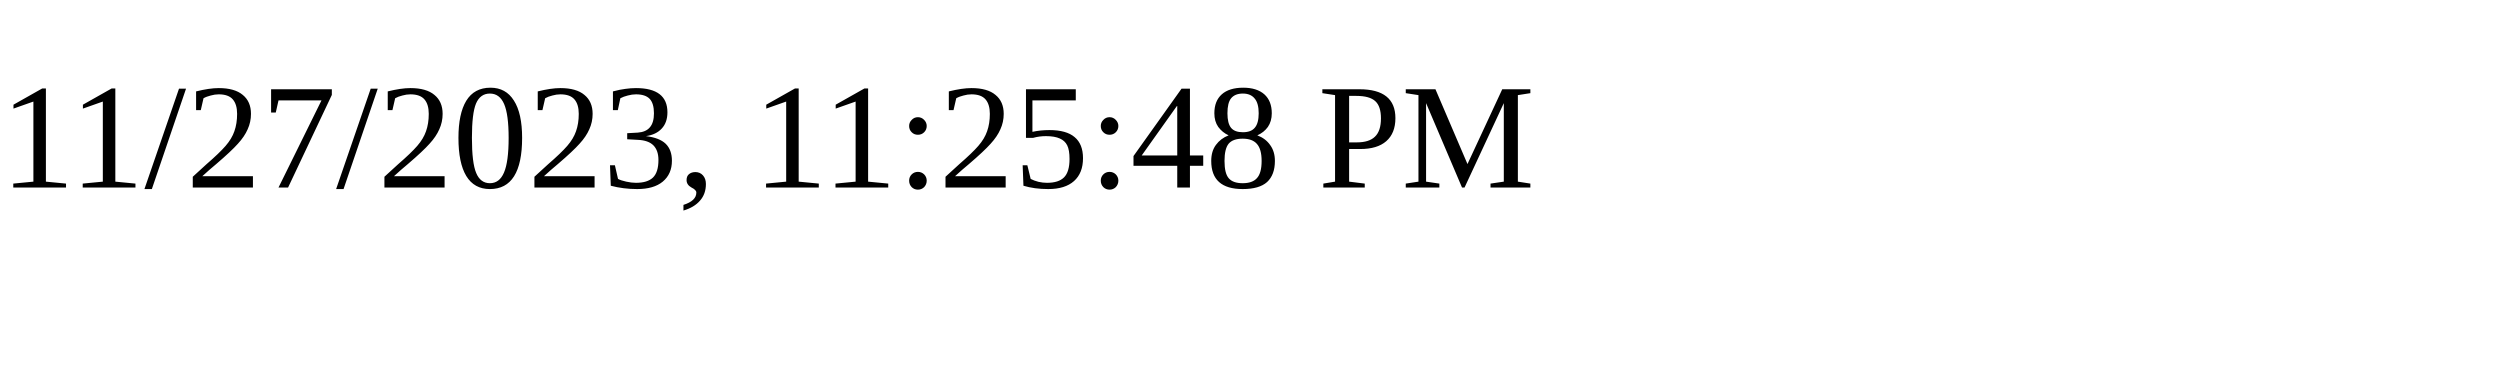
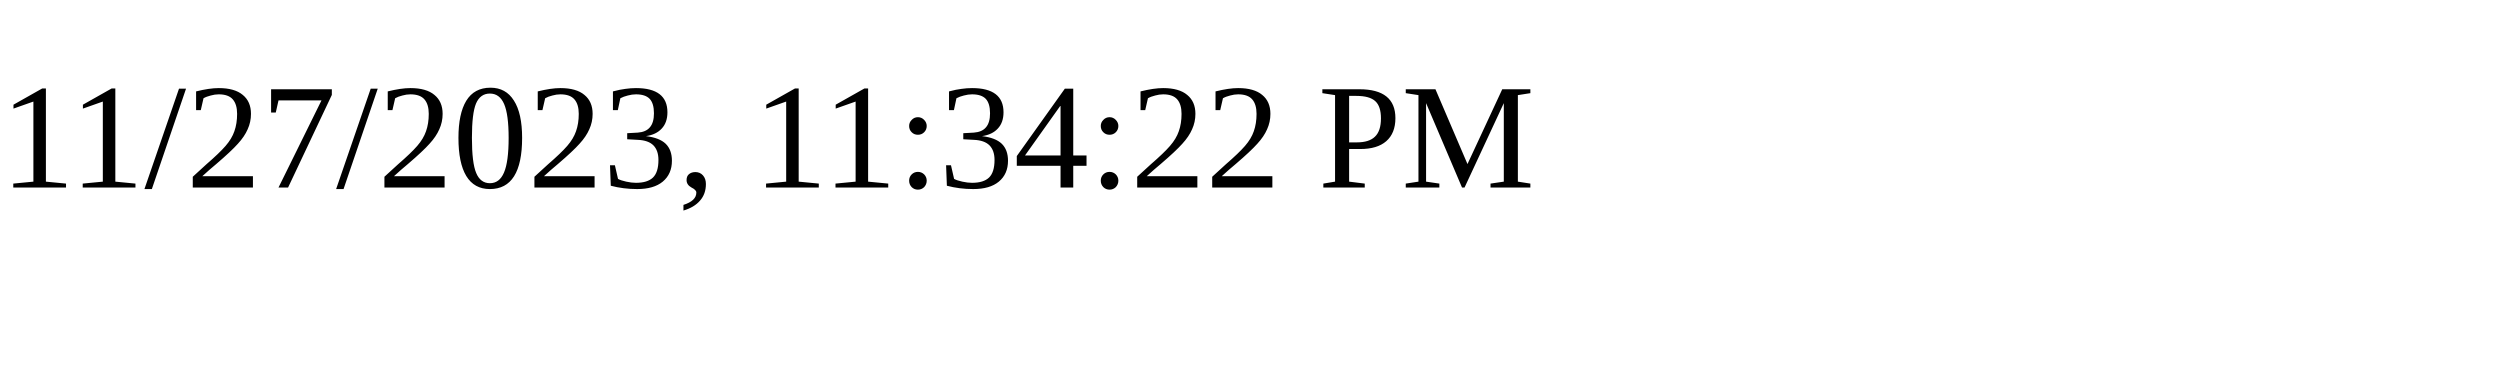
<svg xmlns="http://www.w3.org/2000/svg" height="30" width="200">
-   <text x="0" y="15">11/27/2023, 11:25:48 PM</text>
+   <text x="0" y="15">11/27/2023, 11:34:22 PM</text>
</svg>
